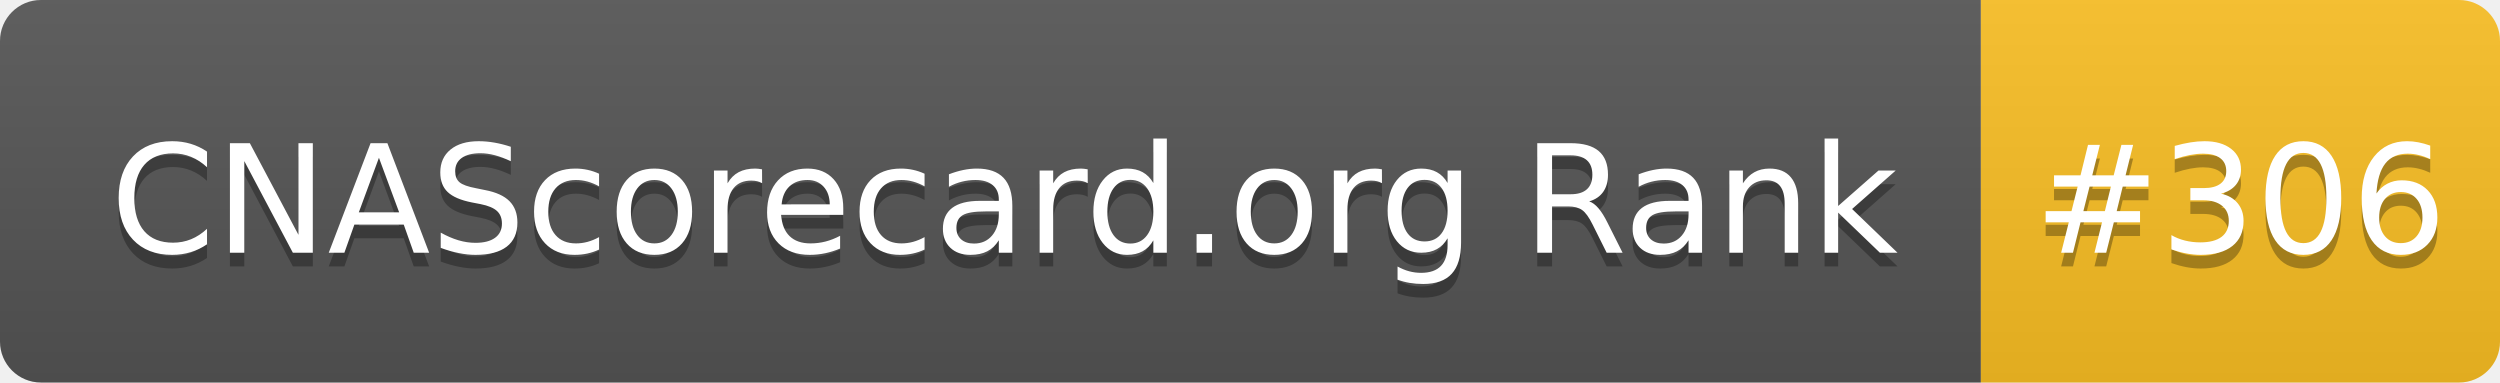
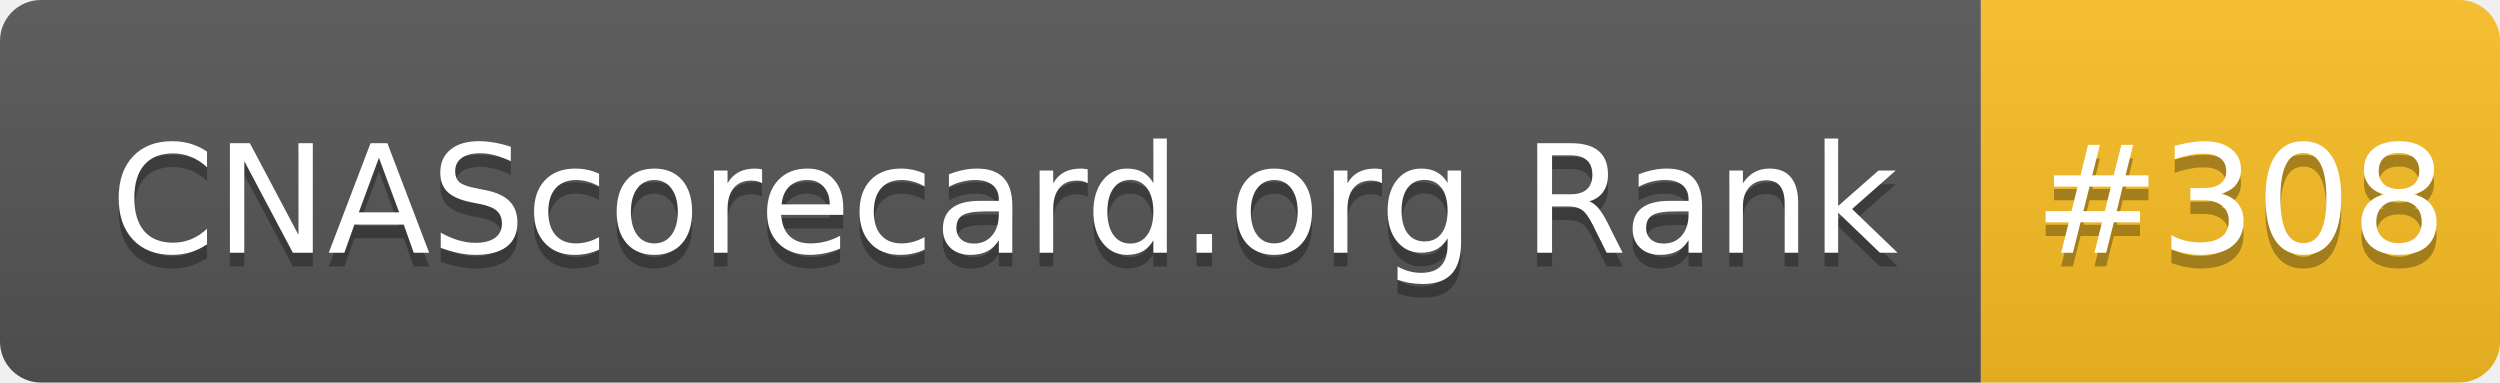
- <svg xmlns="http://www.w3.org/2000/svg" width="183" height="28" role="img" aria-label="CNAScorecard.org Rank: #306">
+ <svg xmlns="http://www.w3.org/2000/svg" width="183" height="28" role="img" aria-label="CNAScorecard.org Rank: #308">
  <linearGradient id="s" x2="0" y2="100%">
    <stop offset="0" stop-color="#bbb" stop-opacity=".1" />
    <stop offset="1" stop-opacity=".1" />
  </linearGradient>
  <clipPath id="r">
    <rect width="183" height="28" rx="3" fill="#fff" />
  </clipPath>
  <g clip-path="url(#r)">
    <rect width="145" height="28" fill="#555" />
    <rect x="145" width="38" height="28" fill="#FBBF24" />
    <rect width="183" height="28" fill="url(#s)" />
  </g>
  <g fill="#fff" text-anchor="middle" font-family="Verdana,Geneva,DejaVu Sans,sans-serif" text-rendering="geometricPrecision" font-size="110">
    <text aria-hidden="true" x="735" y="195" fill="#010101" fill-opacity=".3" transform="scale(.1)" textLength="1350">CNAScorecard.org Rank</text>
    <text x="735" y="185" transform="scale(.1)" fill="#fff" textLength="1350">CNAScorecard.org Rank</text>
-     <text aria-hidden="true" x="1640" y="195" fill="#010101" fill-opacity=".3" transform="scale(.1)" textLength="280">#306</text>
-     <text x="1640" y="185" transform="scale(.1)" fill="#fff" textLength="280">#306</text>
+     <text aria-hidden="true" x="1640" y="195" fill="#010101" fill-opacity=".3" transform="scale(.1)" textLength="280">#308</text>
+     <text x="1640" y="185" transform="scale(.1)" fill="#fff" textLength="280">#308</text>
  </g>
</svg>
